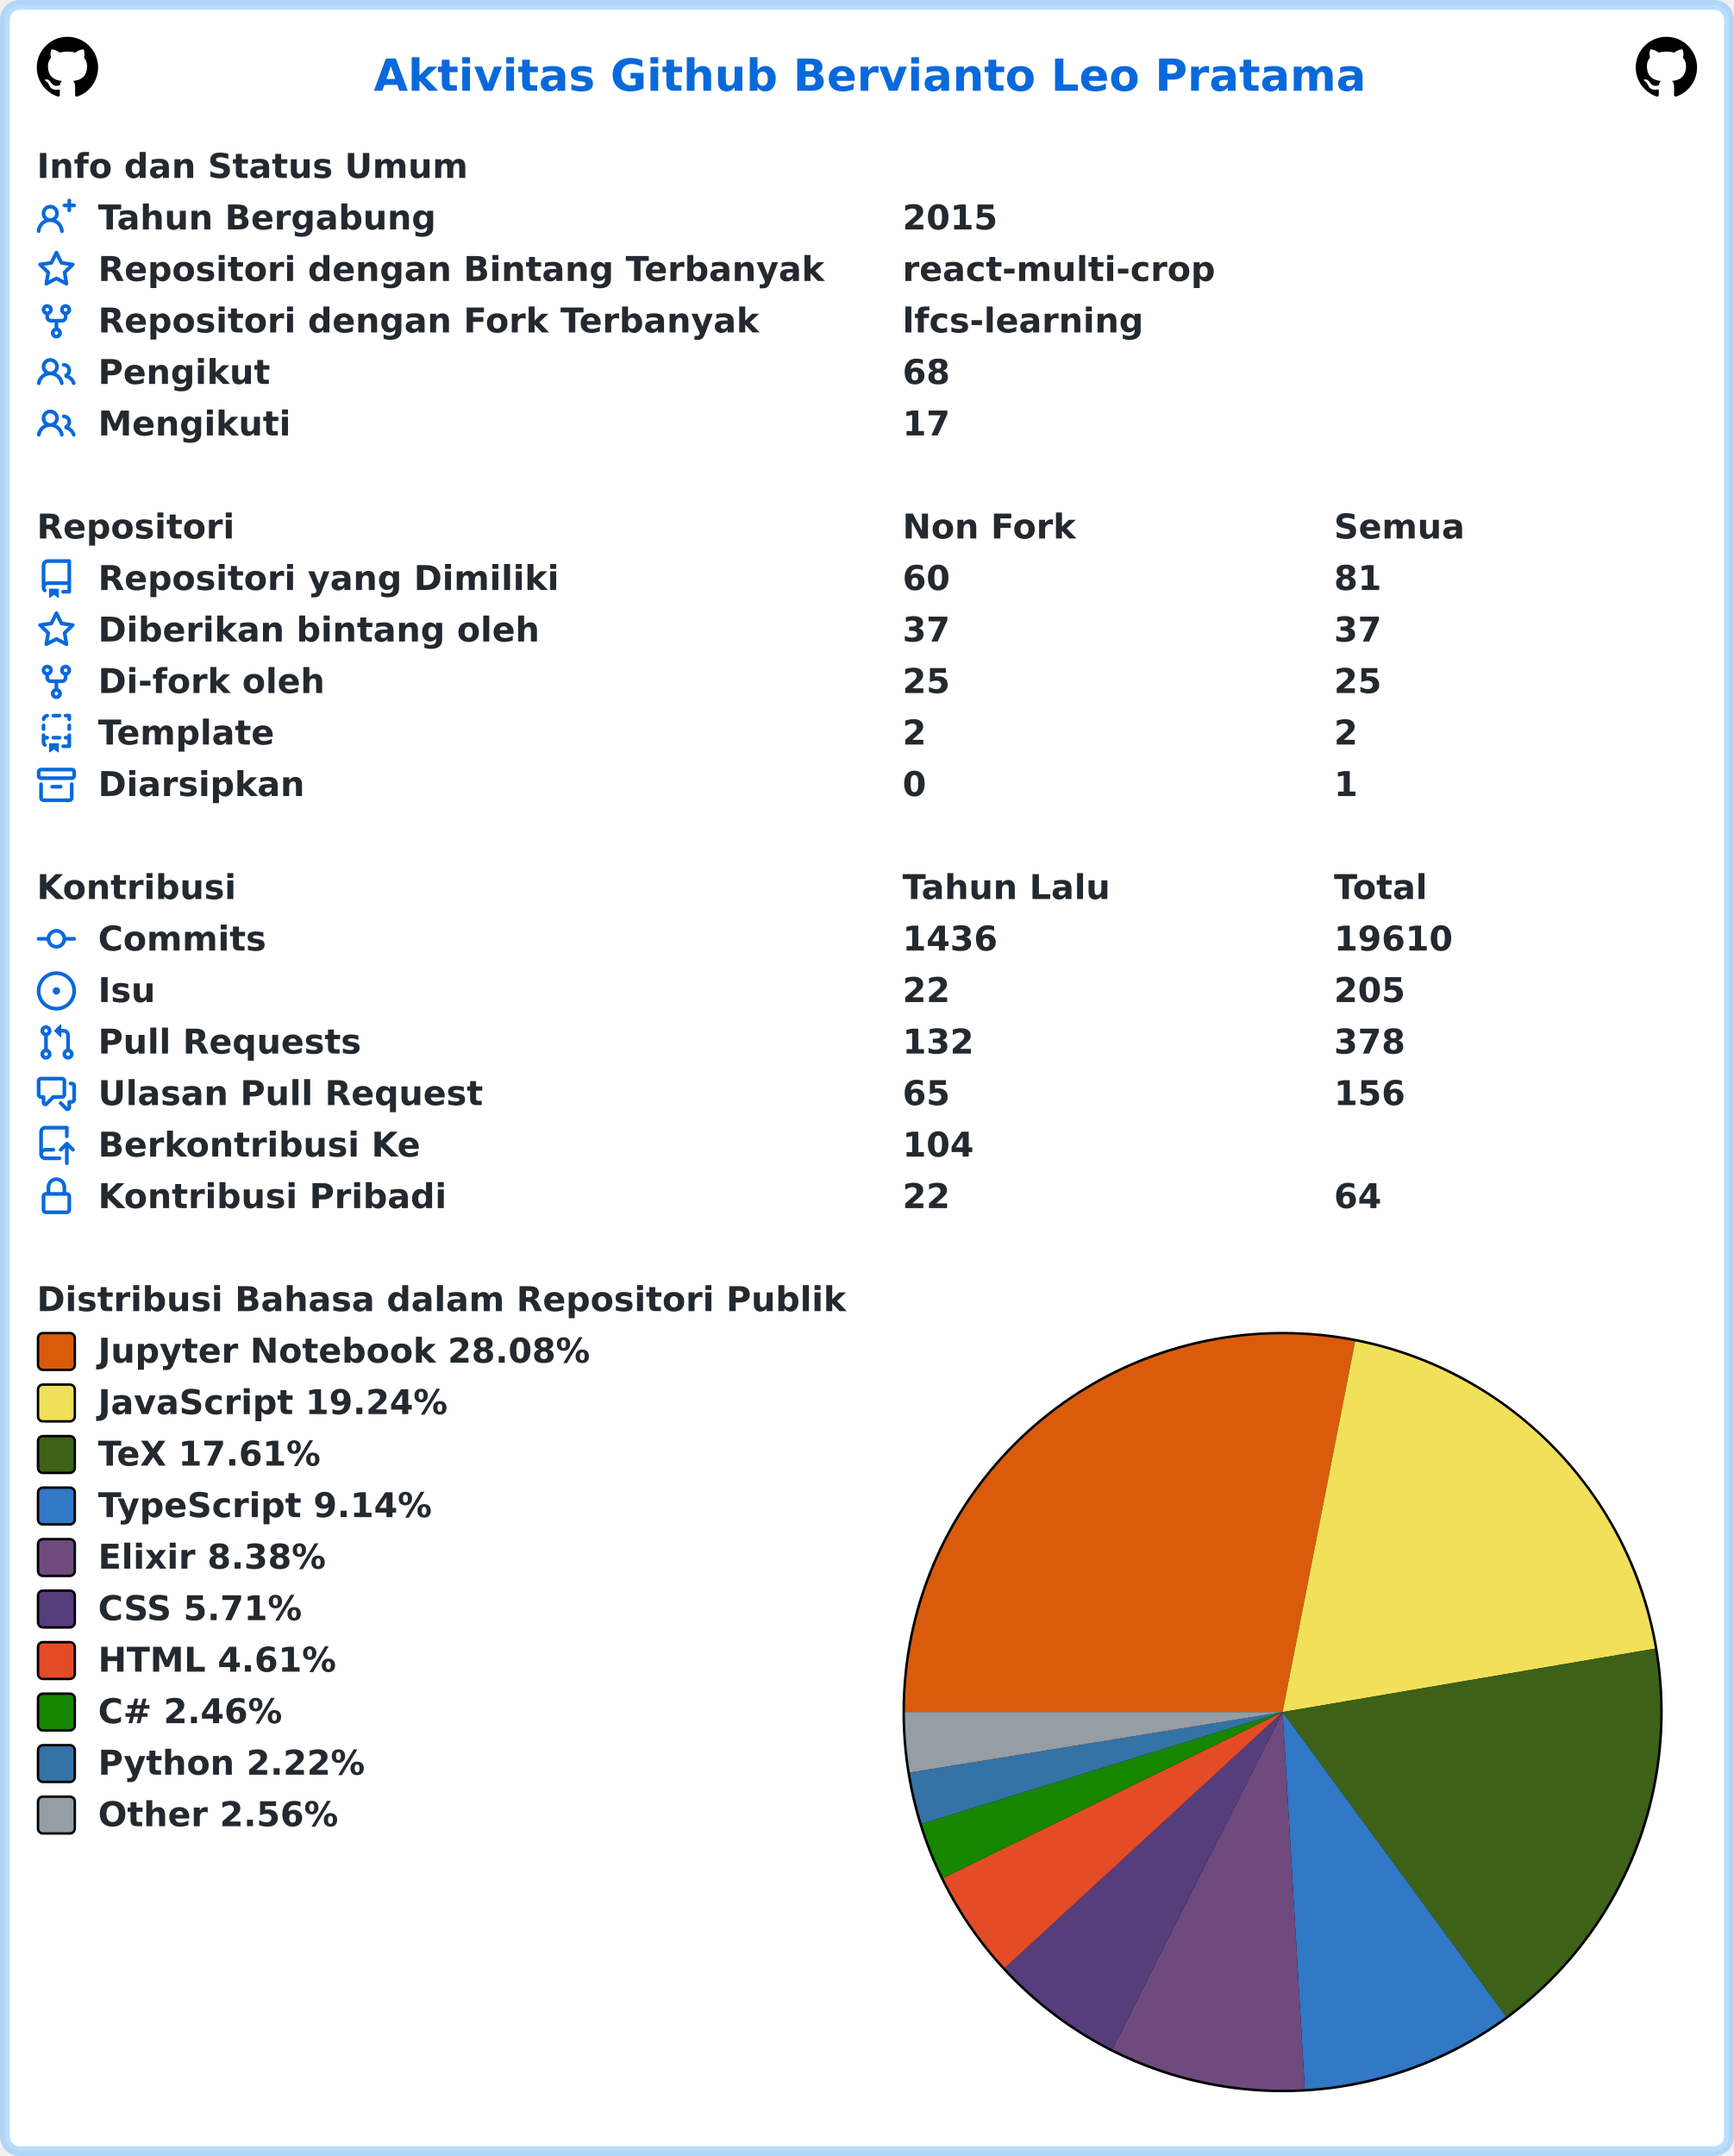
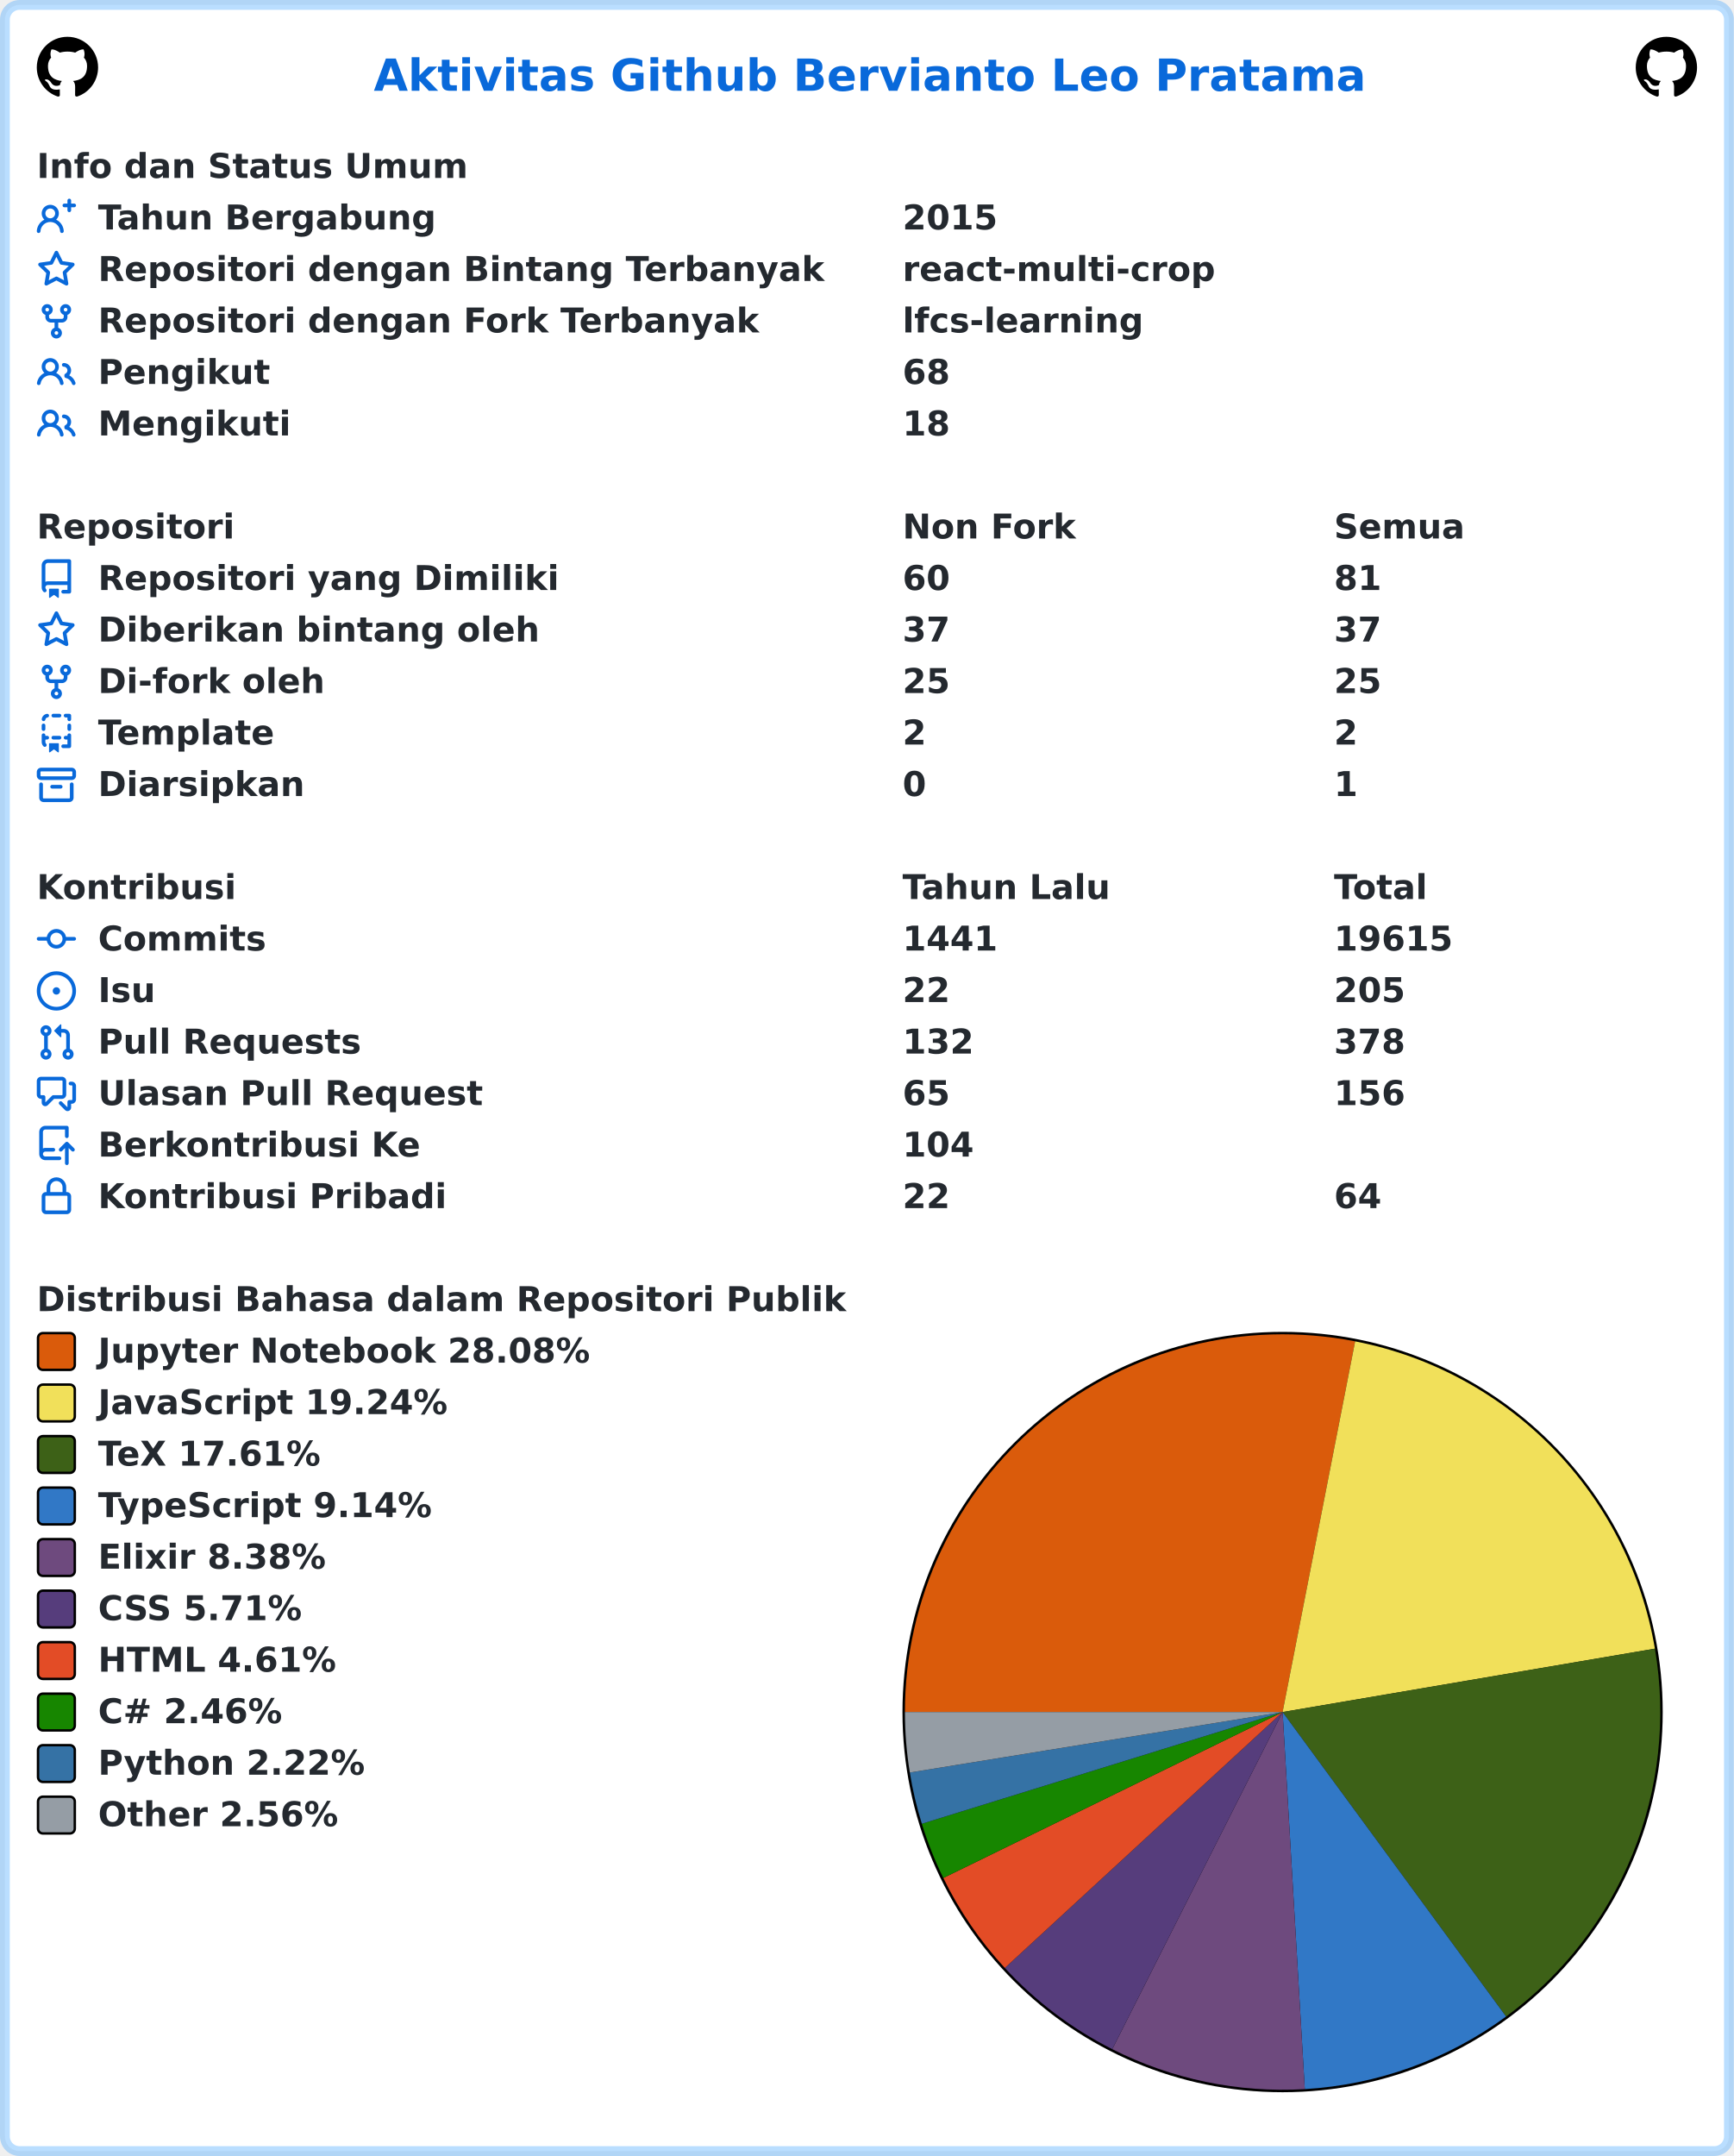
<svg xmlns="http://www.w3.org/2000/svg" width="707" height="879" viewBox="0 0 707 879" lang="id" xml:lang="id">
  <rect x="2" y="2" stroke-width="4" rx="6" width="703" height="875" stroke="rgba(84,174,255,0.4)" fill="#ffffff" />
  <g font-weight="600" font-size="110pt" font-family="Verdana,Geneva,DejaVu Sans,sans-serif" text-rendering="geometricPrecision">
    <text x="1239" y="301" lengthAdjust="spacingAndGlyphs" textLength="3261" transform="scale(0.123)" fill="#0969da">Aktivitas Github Bervianto Leo Pratama</text>
    <svg x="15" y="15" width="25" height="25" viewBox="0 0 16 16">
      <path fill="#000000" fill-rule="evenodd" d="M8 0C3.58 0 0 3.58 0 8c0 3.54 2.29 6.53 5.47 7.59.4.07.55-.17.55-.38 0-.19-.01-.82-.01-1.49-2.01.37-2.53-.49-2.69-.94-.09-.23-.48-.94-.82-1.13-.28-.15-.68-.52-.01-.53.63-.01 1.08.58 1.23.82.72 1.21 1.87.87 2.33.66.07-.52.28-.87.51-1.07-1.78-.2-3.64-.89-3.64-3.95 0-.87.31-1.59.82-2.15-.08-.2-.36-1.02.08-2.12 0 0 .67-.21 2.2.82.64-.18 1.32-.27 2-.27.68 0 1.36.09 2 .27 1.53-1.04 2.2-.82 2.2-.82.44 1.1.16 1.92.08 2.12.51.56.82 1.27.82 2.15 0 3.07-1.87 3.75-3.65 3.95.29.25.54.73.54 1.48 0 1.07-.01 1.93-.01 2.2 0 .21.15.46.55.38A8.013 8.013 0 0016 8c0-4.42-3.58-8-8-8z" />
    </svg>
    <svg x="667" y="15" width="25" height="25" viewBox="0 0 16 16">
      <path fill="#000000" fill-rule="evenodd" d="M8 0C3.58 0 0 3.58 0 8c0 3.54 2.29 6.53 5.47 7.59.4.07.55-.17.55-.38 0-.19-.01-.82-.01-1.49-2.01.37-2.53-.49-2.69-.94-.09-.23-.48-.94-.82-1.13-.28-.15-.68-.52-.01-.53.63-.01 1.08.58 1.23.82.72 1.21 1.87.87 2.33.66.07-.52.28-.87.51-1.07-1.78-.2-3.64-.89-3.64-3.95 0-.87.31-1.59.82-2.15-.08-.2-.36-1.02.08-2.12 0 0 .67-.21 2.2.82.64-.18 1.32-.27 2-.27.68 0 1.36.09 2 .27 1.53-1.04 2.2-.82 2.2-.82.44 1.1.16 1.92.08 2.12.51.56.82 1.27.82 2.15 0 3.07-1.87 3.75-3.65 3.95.29.25.54.73.54 1.48 0 1.07-.01 1.93-.01 2.2 0 .21.15.46.55.38A8.013 8.013 0 0016 8c0-4.42-3.58-8-8-8z" />
    </svg>
    <g transform="translate(0, 60)" fill="#24292f">
      <g transform="translate(15, 0)">
        <g transform="scale(0.095)">
          <text x="0" y="132" textLength="1852" lengthAdjust="spacingAndGlyphs">Info dan Status Umum</text>
        </g>
      </g>
      <g transform="translate(15, 21)">
        <path fill="#0969da" fill-rule="evenodd" d="M13.25 0a.75.75 0 01.75.75V2h1.25a.75.75 0 010 1.5H14v1.25a.75.75 0 01-1.5 0V3.5h-1.25a.75.75 0 010-1.5h1.25V.75a.75.75 0 01.75-.75zM5.5 4a2 2 0 100 4 2 2 0 000-4zm2.4 4.548a3.5 3.5 0 10-4.799 0 5.527 5.527 0 00-3.1 4.66.75.75 0 101.498.085A4.01 4.01 0 015.5 9.5a4.01 4.01 0 014.001 3.793.75.75 0 101.498-.086 5.527 5.527 0 00-3.1-4.659z" />
        <g transform="scale(0.095)">
          <text lengthAdjust="spacingAndGlyphs" textLength="1478" x="263" y="132">Tahun Bergabung</text>
          <text lengthAdjust="spacingAndGlyphs" textLength="420" x="3716" y="132">2015</text>
        </g>
      </g>
      <g transform="translate(15, 42)">
        <path fill="#0969da" fill-rule="evenodd" d="M8 .25a.75.75 0 01.673.418l1.882 3.815 4.21.612a.75.75 0 01.416 1.279l-3.046 2.97.719 4.192a.75.75 0 01-1.088.791L8 12.347l-3.766 1.98a.75.75 0 01-1.088-.79l.72-4.194L.818 6.374a.75.75 0 01.416-1.28l4.21-.611L7.327.668A.75.75 0 018 .25zm0 2.445L6.615 5.5a.75.75 0 01-.564.41l-3.097.45 2.24 2.184a.75.75 0 01.216.664l-.528 3.084 2.769-1.456a.75.75 0 01.698 0l2.77 1.456-.53-3.084a.75.75 0 01.216-.664l2.24-2.183-3.096-.45a.75.75 0 01-.564-.41L8 2.694v.001z" />
        <g transform="scale(0.095)">
          <text lengthAdjust="spacingAndGlyphs" textLength="3126" x="263" y="132">Repositori dengan Bintang Terbanyak</text>
          <text lengthAdjust="spacingAndGlyphs" textLength="1330" x="3716" y="132">react-multi-crop</text>
        </g>
      </g>
      <g transform="translate(15, 63)">
        <path fill="#0969da" fill-rule="evenodd" d="M5 3.25a.75.75 0 11-1.5 0 .75.75 0 011.5 0zm0 2.122a2.25 2.25 0 10-1.5 0v.878A2.25 2.25 0 005.75 8.5h1.5v2.128a2.251 2.251 0 101.5 0V8.5h1.5a2.25 2.25 0 002.25-2.25v-.878a2.25 2.25 0 10-1.5 0v.878a.75.75 0 01-.75.75h-4.5A.75.75 0 015 6.25v-.878zm3.75 7.378a.75.75 0 11-1.5 0 .75.75 0 011.5 0zm3-8.75a.75.75 0 100-1.5.75.75 0 000 1.5z" />
        <g transform="scale(0.095)">
          <text lengthAdjust="spacingAndGlyphs" textLength="2846" x="263" y="132">Repositori dengan Fork Terbanyak</text>
          <text lengthAdjust="spacingAndGlyphs" textLength="1018" x="3716" y="132">lfcs-learning</text>
        </g>
      </g>
      <g transform="translate(15, 84)">
        <path fill="#0969da" fill-rule="evenodd" d="M5.5 3.5a2 2 0 100 4 2 2 0 000-4zM2 5.5a3.5 3.5 0 115.898 2.549 5.507 5.507 0 013.034 4.084.75.75 0 11-1.482.235 4.001 4.001 0 00-7.9 0 .75.75 0 01-1.482-.236A5.507 5.507 0 013.102 8.05 3.49 3.49 0 012 5.5zM11 4a.75.75 0 100 1.5 1.5 1.5 0 01.666 2.844.75.75 0 00-.416.672v.352a.75.75 0 00.574.73c1.2.289 2.162 1.2 2.522 2.372a.75.75 0 101.434-.44 5.01 5.01 0 00-2.56-3.012A3 3 0 0011 4z" />
        <g transform="scale(0.095)">
          <text lengthAdjust="spacingAndGlyphs" textLength="723" x="263" y="132">Pengikut</text>
          <text lengthAdjust="spacingAndGlyphs" textLength="210" x="3716" y="132">68</text>
        </g>
      </g>
      <g transform="translate(15, 105)">
        <path fill="#0969da" fill-rule="evenodd" d="M5.5 3.5a2 2 0 100 4 2 2 0 000-4zM2 5.5a3.5 3.5 0 115.898 2.549 5.507 5.507 0 013.034 4.084.75.75 0 11-1.482.235 4.001 4.001 0 00-7.9 0 .75.75 0 01-1.482-.236A5.507 5.507 0 013.102 8.05 3.49 3.49 0 012 5.5zM11 4a.75.75 0 100 1.5 1.5 1.5 0 01.666 2.844.75.75 0 00-.416.672v.352a.75.75 0 00.574.73c1.2.289 2.162 1.2 2.522 2.372a.75.75 0 101.434-.44 5.01 5.01 0 00-2.56-3.012A3 3 0 0011 4z" />
        <g transform="scale(0.095)">
          <text lengthAdjust="spacingAndGlyphs" textLength="813" x="263" y="132">Mengikuti</text>
-           <text lengthAdjust="spacingAndGlyphs" textLength="210" x="3716" y="132">17</text>
+           <text lengthAdjust="spacingAndGlyphs" textLength="210" x="3716" y="132">18</text>
        </g>
      </g>
    </g>
    <g transform="translate(0, 207)" fill="#24292f">
      <g transform="translate(15, 0)">
        <g transform="scale(0.095)">
          <text x="0" y="132" textLength="832" lengthAdjust="spacingAndGlyphs">Repositori</text>
          <text x="3716" y="132" textLength="740" lengthAdjust="spacingAndGlyphs">Non Fork</text>
          <text x="5568" y="132" textLength="573" lengthAdjust="spacingAndGlyphs">Semua</text>
        </g>
      </g>
      <g transform="translate(15, 21)">
        <path fill="#0969da" fill-rule="evenodd" d="M2 2.5A2.5 2.5 0 014.5 0h8.75a.75.75 0 01.75.75v12.5a.75.75 0 01-.75.75h-2.5a.75.75 0 110-1.5h1.75v-2h-8a1 1 0 00-.714 1.7.75.75 0 01-1.072 1.05A2.495 2.495 0 012 11.5v-9zm10.5-1V9h-8c-.356 0-.694.074-1 .208V2.5a1 1 0 011-1h8zM5 12.25v3.25a.25.25 0 00.4.2l1.45-1.087a.25.25 0 01.3 0L8.6 15.7a.25.25 0 00.4-.2v-3.25a.25.25 0 00-.25-.25h-3.5a.25.25 0 00-.25.25z" />
        <g transform="scale(0.095)">
          <text lengthAdjust="spacingAndGlyphs" textLength="1962" x="263" y="132">Repositori yang Dimiliki</text>
          <text lengthAdjust="spacingAndGlyphs" textLength="210" x="3716" y="132">60</text>
          <text lengthAdjust="spacingAndGlyphs" textLength="210" x="5568" y="132">81</text>
        </g>
      </g>
      <g transform="translate(15, 42)">
        <path fill="#0969da" fill-rule="evenodd" d="M8 .25a.75.75 0 01.673.418l1.882 3.815 4.21.612a.75.75 0 01.416 1.279l-3.046 2.97.719 4.192a.75.75 0 01-1.088.791L8 12.347l-3.766 1.98a.75.75 0 01-1.088-.79l.72-4.194L.818 6.374a.75.75 0 01.416-1.28l4.21-.611L7.327.668A.75.75 0 018 .25zm0 2.445L6.615 5.5a.75.75 0 01-.564.41l-3.097.45 2.24 2.184a.75.75 0 01.216.664l-.528 3.084 2.769-1.456a.75.75 0 01.698 0l2.77 1.456-.53-3.084a.75.75 0 01.216-.664l2.24-2.183-3.096-.45a.75.75 0 01-.564-.41L8 2.694v.001z" />
        <g transform="scale(0.095)">
          <text lengthAdjust="spacingAndGlyphs" textLength="1887" x="263" y="132">Diberikan bintang oleh</text>
          <text lengthAdjust="spacingAndGlyphs" textLength="210" x="3716" y="132">37</text>
          <text lengthAdjust="spacingAndGlyphs" textLength="210" x="5568" y="132">37</text>
        </g>
      </g>
      <g transform="translate(15, 63)">
        <path fill="#0969da" fill-rule="evenodd" d="M5 3.25a.75.75 0 11-1.5 0 .75.75 0 011.5 0zm0 2.122a2.25 2.25 0 10-1.5 0v.878A2.25 2.25 0 005.75 8.5h1.5v2.128a2.251 2.251 0 101.5 0V8.5h1.5a2.25 2.25 0 002.25-2.25v-.878a2.25 2.25 0 10-1.5 0v.878a.75.75 0 01-.75.75h-4.5A.75.75 0 015 6.25v-.878zm3.75 7.378a.75.75 0 11-1.5 0 .75.75 0 011.5 0zm3-8.75a.75.75 0 100-1.5.75.75 0 000 1.5z" />
        <g transform="scale(0.095)">
          <text lengthAdjust="spacingAndGlyphs" textLength="963" x="263" y="132">Di-fork oleh</text>
          <text lengthAdjust="spacingAndGlyphs" textLength="210" x="3716" y="132">25</text>
          <text lengthAdjust="spacingAndGlyphs" textLength="210" x="5568" y="132">25</text>
        </g>
      </g>
      <g transform="translate(15, 84)">
        <path fill="#0969da" fill-rule="evenodd" d="M6 .75A.75.75 0 016.75 0h2.5a.75.75 0 010 1.5h-2.5A.75.75 0 016 .75zm5 0a.75.75 0 01.75-.75h1.5a.75.75 0 01.75.75v1.5a.75.75 0 01-1.5 0V1.5h-.75A.75.75 0 0111 .75zM4.992.662a.75.75 0 01-.636.848c-.436.063-.783.41-.846.846a.75.75 0 01-1.485-.212A2.501 2.501 0 014.144.025a.75.75 0 01.848.637zM2.75 4a.75.75 0 01.75.75v1.5a.75.75 0 01-1.5 0v-1.5A.75.75 0 012.75 4zm10.5 0a.75.75 0 01.75.75v1.5a.75.75 0 01-1.5 0v-1.5a.75.75 0 01.75-.75zM2.75 8a.75.75 0 01.75.75v.268A1.72 1.72 0 013.75 9h.5a.75.75 0 010 1.5h-.5a.25.25 0 00-.25.25v.75c0 .28.114.532.3.714a.75.75 0 01-1.05 1.072A2.495 2.495 0 012 11.5V8.75A.75.75 0 012.75 8zm10.5 0a.75.75 0 01.75.75v4.5a.75.75 0 01-.75.75h-2.5a.75.75 0 010-1.5h1.75v-2h-.75a.75.75 0 010-1.5h.75v-.25a.75.75 0 01.75-.75zM6 9.75A.75.75 0 016.75 9h2.5a.75.75 0 010 1.5h-2.5A.75.75 0 016 9.75zm-1 2.5v3.25a.25.25 0 00.4.2l1.45-1.087a.25.25 0 01.3 0L8.6 15.7a.25.25 0 00.4-.2v-3.25a.25.25 0 00-.25-.25h-3.5a.25.25 0 00-.25.25z" />
        <g transform="scale(0.095)">
          <text lengthAdjust="spacingAndGlyphs" textLength="783" x="263" y="132">Template</text>
          <text lengthAdjust="spacingAndGlyphs" textLength="105" x="3716" y="132">2</text>
          <text lengthAdjust="spacingAndGlyphs" textLength="105" x="5568" y="132">2</text>
        </g>
      </g>
      <g transform="translate(15, 105)">
        <path fill="#0969da" fill-rule="evenodd" d="M1.75 2.5a.25.25 0 00-.25.25v1.5c0 .138.112.25.25.25h12.5a.25.25 0 00.25-.25v-1.5a.25.25 0 00-.25-.25H1.75zM0 2.75C0 1.784.784 1 1.75 1h12.5c.966 0 1.75.784 1.75 1.75v1.5A1.75 1.75 0 0114.25 6H1.75A1.75 1.75 0 010 4.25v-1.5zM1.75 7a.75.75 0 01.75.75v5.5c0 .138.112.25.25.25h10.5a.25.25 0 00.25-.25v-5.5a.75.75 0 111.5 0v5.5A1.75 1.75 0 0113.25 15H2.75A1.75 1.75 0 011 13.25v-5.5A.75.75 0 011.75 7zm4.5 1a.75.75 0 000 1.5h3.5a.75.75 0 100-1.5h-3.5z" />
        <g transform="scale(0.095)">
          <text lengthAdjust="spacingAndGlyphs" textLength="880" x="263" y="132">Diarsipkan</text>
          <text lengthAdjust="spacingAndGlyphs" textLength="105" x="3716" y="132">0</text>
          <text lengthAdjust="spacingAndGlyphs" textLength="105" x="5568" y="132">1</text>
        </g>
      </g>
    </g>
    <g transform="translate(0, 354)" fill="#24292f">
      <g transform="translate(15, 0)">
        <g transform="scale(0.095)">
          <text x="0" y="132" textLength="834" lengthAdjust="spacingAndGlyphs">Kontribusi</text>
          <text x="3716" y="132" textLength="914" lengthAdjust="spacingAndGlyphs">Tahun Lalu</text>
          <text x="5568" y="132" textLength="414" lengthAdjust="spacingAndGlyphs">Total</text>
        </g>
      </g>
      <g transform="translate(15, 21)">
        <path fill="#0969da" fill-rule="evenodd" d="M10.5 7.75a2.5 2.5 0 11-5 0 2.5 2.5 0 015 0zm1.43.75a4.002 4.002 0 01-7.86 0H.75a.75.75 0 110-1.5h3.32a4.001 4.001 0 017.86 0h3.32a.75.75 0 110 1.5h-3.32z" />
        <g transform="scale(0.095)">
          <text lengthAdjust="spacingAndGlyphs" textLength="734" x="263" y="132">Commits</text>
-           <text lengthAdjust="spacingAndGlyphs" textLength="420" x="3716" y="132">1436</text>
-           <text lengthAdjust="spacingAndGlyphs" textLength="525" x="5568" y="132">19610</text>
+           <text lengthAdjust="spacingAndGlyphs" textLength="420" x="3716" y="132">1441</text>
+           <text lengthAdjust="spacingAndGlyphs" textLength="525" x="5568" y="132">19615</text>
        </g>
      </g>
      <g transform="translate(15, 42)">
        <path fill="#0969da" d="M8 9.5a1.5 1.5 0 100-3 1.5 1.5 0 000 3z" />
        <path fill="#0969da" fill-rule="evenodd" d="M8 0a8 8 0 100 16A8 8 0 008 0zM1.5 8a6.5 6.5 0 1113 0 6.5 6.5 0 01-13 0z" />
        <g transform="scale(0.095)">
          <text lengthAdjust="spacingAndGlyphs" textLength="238" x="263" y="132">Isu</text>
          <text lengthAdjust="spacingAndGlyphs" textLength="210" x="3716" y="132">22</text>
          <text lengthAdjust="spacingAndGlyphs" textLength="315" x="5568" y="132">205</text>
        </g>
      </g>
      <g transform="translate(15, 63)">
        <path fill="#0969da" fill-rule="evenodd" d="M7.177 3.073L9.573.677A.25.25 0 0110 .854v4.792a.25.25 0 01-.427.177L7.177 3.427a.25.25 0 010-.354zM3.75 2.5a.75.75 0 100 1.5.75.75 0 000-1.5zm-2.25.75a2.25 2.25 0 113 2.122v5.256a2.251 2.251 0 11-1.5 0V5.372A2.25 2.25 0 011.5 3.25zM11 2.5h-1V4h1a1 1 0 011 1v5.628a2.251 2.251 0 101.5 0V5A2.5 2.5 0 0011 2.5zm1 10.25a.75.75 0 111.5 0 .75.75 0 01-1.5 0zM3.75 12a.75.75 0 100 1.5.75.75 0 000-1.5z" />
        <g transform="scale(0.095)">
          <text lengthAdjust="spacingAndGlyphs" textLength="1113" x="263" y="132">Pull Requests</text>
          <text lengthAdjust="spacingAndGlyphs" textLength="315" x="3716" y="132">132</text>
          <text lengthAdjust="spacingAndGlyphs" textLength="315" x="5568" y="132">378</text>
        </g>
      </g>
      <g transform="translate(15, 84)">
        <path fill="#0969da" fill-rule="evenodd" d="M1.5 2.75a.25.25 0 01.25-.25h8.5a.25.25 0 01.25.25v5.5a.25.25 0 01-.25.25h-3.5a.75.75 0 00-.53.22L3.5 11.44V9.25a.75.75 0 00-.75-.75h-1a.25.25 0 01-.25-.25v-5.5zM1.75 1A1.75 1.75 0 000 2.75v5.5C0 9.216.784 10 1.75 10H2v1.543a1.457 1.457 0 002.487 1.03L7.061 10h3.189A1.75 1.75 0 0012 8.25v-5.5A1.75 1.75 0 0010.25 1h-8.5zM14.5 4.75a.25.25 0 00-.25-.25h-.5a.75.75 0 110-1.5h.5c.966 0 1.75.784 1.75 1.75v5.5A1.75 1.75 0 0114.25 12H14v1.543a1.457 1.457 0 01-2.487 1.03L9.22 12.28a.75.75 0 111.06-1.06l2.22 2.22v-2.19a.75.75 0 01.75-.75h1a.25.25 0 00.25-.25v-5.5z" />
        <g transform="scale(0.095)">
          <text lengthAdjust="spacingAndGlyphs" textLength="1640" x="263" y="132">Ulasan Pull Request</text>
          <text lengthAdjust="spacingAndGlyphs" textLength="210" x="3716" y="132">65</text>
          <text lengthAdjust="spacingAndGlyphs" textLength="315" x="5568" y="132">156</text>
        </g>
      </g>
      <g transform="translate(15, 105)">
        <path fill="#0969da" fill-rule="evenodd" d="M1 2.5A2.5 2.5 0 013.5 0h8.75a.75.75 0 01.75.75v3.5a.75.75 0 01-1.5 0V1.5h-8a1 1 0 00-1 1v6.708A2.492 2.492 0 013.5 9h3.25a.75.75 0 010 1.5H3.5a1 1 0 100 2h5.75a.75.75 0 010 1.5H3.5A2.5 2.5 0 011 11.5v-9zm13.23 7.79a.75.75 0 001.06-1.06l-2.505-2.505a.75.75 0 00-1.06 0L9.22 9.229a.75.75 0 001.06 1.061l1.225-1.224v6.184a.75.75 0 001.5 0V9.066l1.224 1.224z" />
        <g transform="scale(0.095)">
          <text lengthAdjust="spacingAndGlyphs" textLength="1366" x="263" y="132">Berkontribusi Ke</text>
          <text lengthAdjust="spacingAndGlyphs" textLength="315" x="3716" y="132">104</text>
        </g>
      </g>
      <g transform="translate(15, 126)">
        <path fill="#0969da" fill-rule="evenodd" d="M4 4v2h-.25A1.75 1.75 0 002 7.75v5.5c0 .966.784 1.75 1.75 1.75h8.5A1.75 1.75 0 0014 13.25v-5.5A1.75 1.75 0 0012.25 6H12V4a4 4 0 10-8 0zm6.5 2V4a2.5 2.5 0 00-5 0v2h5zM12 7.5h.25a.25.25 0 01.25.25v5.5a.25.25 0 01-.25.25h-8.5a.25.25 0 01-.25-.25v-5.5a.25.25 0 01.25-.25H12z" />
        <g transform="scale(0.095)">
          <text lengthAdjust="spacingAndGlyphs" textLength="1456" x="263" y="132">Kontribusi Pribadi</text>
          <text lengthAdjust="spacingAndGlyphs" textLength="210" x="3716" y="132">22</text>
          <text lengthAdjust="spacingAndGlyphs" textLength="210" x="5568" y="132">64</text>
        </g>
      </g>
    </g>
    <g transform="translate(0, 522)" fill="#24292f">
      <g transform="translate(15, 0)">
        <g transform="scale(0.095)">
          <text x="0" y="132" textLength="3438" lengthAdjust="spacingAndGlyphs">Distribusi Bahasa dalam Repositori Publik</text>
        </g>
      </g>
      <g transform="translate(368, 21)">
        <circle cx="155" cy="155" r="155" fill="#000000" />
      </g>
      <g transform="translate(369, 22)">
        <path fill-rule="evenodd" fill="#DA5B0B" d="M 0.0,154 A 154 154 0 0 1 183.579 2.867 L 154,154 Z" />
        <path fill-rule="evenodd" fill="#f1e05a" d="M 183.579,2.867 A 154 154 0 0 1 305.816 128.155 L 154,154 Z" />
        <path fill-rule="evenodd" fill="#3D6117" d="M 305.816,128.155 A 154 154 0 0 1 245.133 278.14 L 154,154 Z" />
        <path fill-rule="evenodd" fill="#3178c6" d="M 245.133,278.14 A 154 154 0 0 1 163.049 307.734 L 154,154 Z" />
        <path fill-rule="evenodd" fill="#6e4a7e" d="M 163.049,307.734 A 154 154 0 0 1 84.548 291.449 L 154,154 Z" />
        <path fill-rule="evenodd" fill="#563d7c" d="M 84.548,291.449 A 154 154 0 0 1 40.729 258.334 L 154,154 Z" />
        <path fill-rule="evenodd" fill="#e34c26" d="M 40.729,258.334 A 154 154 0 0 1 15.652 221.645 L 154,154 Z" />
        <path fill-rule="evenodd" fill="#178600" d="M 15.652,221.645 A 154 154 0 0 1 6.889 199.546 L 154,154 Z" />
        <path fill-rule="evenodd" fill="#3572A5" d="M 6.889,199.546 A 154 154 0 0 1 1.987 178.659 L 154,154 Z" />
        <path fill-rule="evenodd" fill="#959da5" d="M 1.987,178.659 A 154 154 0 0 1 0.0 154 L 154,154 Z" />
      </g>
      <g transform="translate(15, 21)">
        <rect x="0.5" y="0.5" rx="2" width="15" height="15" fill="#DA5B0B" stroke-width="1" stroke="#000000" />
        <text transform="scale(0.095)" x="263" y="132" textLength="2126" lengthAdjust="spacingAndGlyphs">Jupyter Notebook 28.08%</text>
      </g>
      <g transform="translate(15, 42)">
        <rect x="0.5" y="0.5" rx="2" width="15" height="15" fill="#f1e05a" stroke-width="1" stroke="#000000" />
        <text transform="scale(0.095)" x="263" y="132" textLength="1516" lengthAdjust="spacingAndGlyphs">JavaScript 19.24%</text>
      </g>
      <g transform="translate(15, 63)">
        <rect x="0.5" y="0.5" rx="2" width="15" height="15" fill="#3D6117" stroke-width="1" stroke="#000000" />
        <text transform="scale(0.095)" x="263" y="132" textLength="999" lengthAdjust="spacingAndGlyphs">TeX 17.61%</text>
      </g>
      <g transform="translate(15, 84)">
        <rect x="0.5" y="0.5" rx="2" width="15" height="15" fill="#3178c6" stroke-width="1" stroke="#000000" />
        <text transform="scale(0.095)" x="263" y="132" textLength="1462" lengthAdjust="spacingAndGlyphs">TypeScript 9.14%</text>
      </g>
      <g transform="translate(15, 105)">
        <rect x="0.5" y="0.5" rx="2" width="15" height="15" fill="#6e4a7e" stroke-width="1" stroke="#000000" />
        <text transform="scale(0.095)" x="263" y="132" textLength="987" lengthAdjust="spacingAndGlyphs">Elixir 8.38%</text>
      </g>
      <g transform="translate(15, 126)">
        <rect x="0.5" y="0.5" rx="2" width="15" height="15" fill="#563d7c" stroke-width="1" stroke="#000000" />
        <text transform="scale(0.095)" x="263" y="132" textLength="903" lengthAdjust="spacingAndGlyphs">CSS 5.71%</text>
      </g>
      <g transform="translate(15, 147)">
        <rect x="0.5" y="0.5" rx="2" width="15" height="15" fill="#e34c26" stroke-width="1" stroke="#000000" />
        <text transform="scale(0.095)" x="263" y="132" textLength="1036" lengthAdjust="spacingAndGlyphs">HTML 4.61%</text>
      </g>
      <g transform="translate(15, 168)">
        <rect x="0.5" y="0.5" rx="2" width="15" height="15" fill="#178600" stroke-width="1" stroke="#000000" />
        <text transform="scale(0.095)" x="263" y="132" textLength="831" lengthAdjust="spacingAndGlyphs">C# 2.46%</text>
      </g>
      <g transform="translate(15, 189)">
        <rect x="0.5" y="0.5" rx="2" width="15" height="15" fill="#3572A5" stroke-width="1" stroke="#000000" />
        <text transform="scale(0.095)" x="263" y="132" textLength="1149" lengthAdjust="spacingAndGlyphs">Python 2.22%</text>
      </g>
      <g transform="translate(15, 210)">
        <rect x="0.5" y="0.5" rx="2" width="15" height="15" fill="#959da5" stroke-width="1" stroke="#000000" />
        <text transform="scale(0.095)" x="263" y="132" textLength="1047" lengthAdjust="spacingAndGlyphs">Other 2.56%</text>
      </g>
    </g>
  </g>
</svg>
